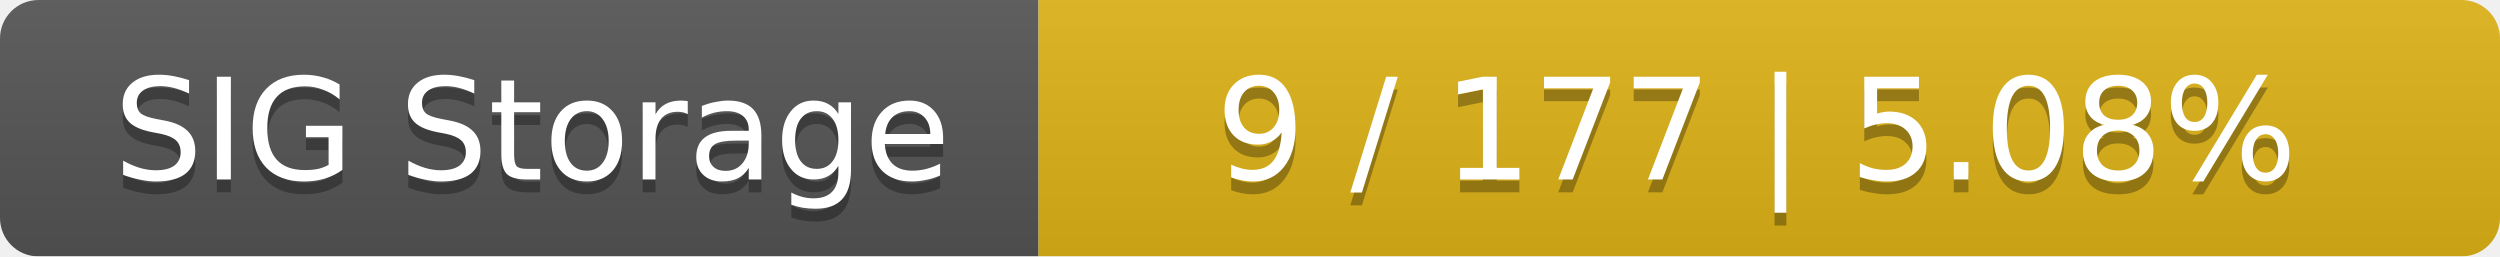
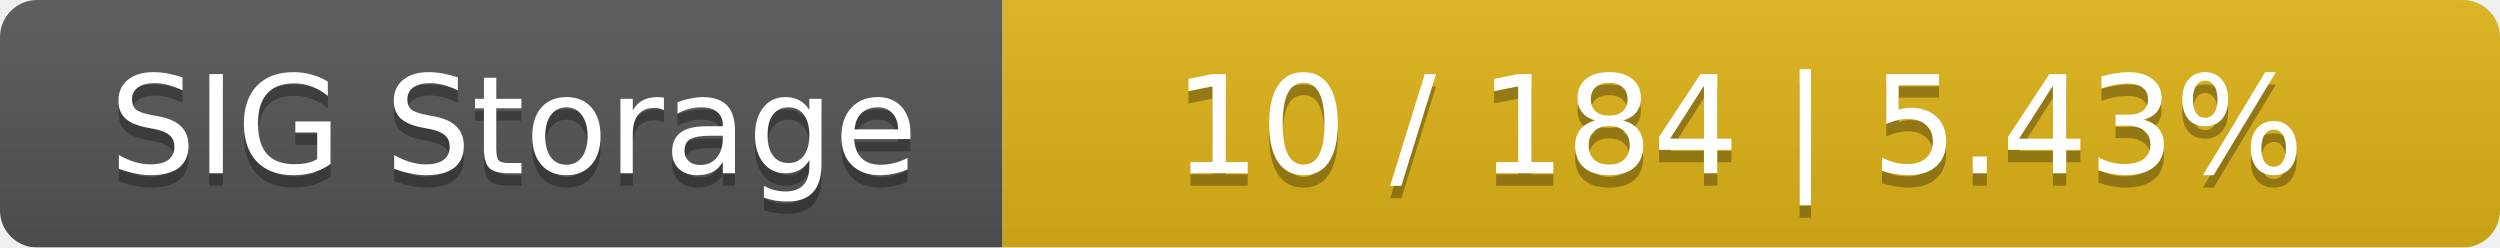
- <svg xmlns="http://www.w3.org/2000/svg" width="195" height="20">
+ <svg xmlns="http://www.w3.org/2000/svg" width="202" height="20">
  <linearGradient id="smooth" x2="0" y2="100%">
    <stop offset="0" stop-color="#bbb" stop-opacity=".1" />
    <stop offset="1" stop-opacity=".1" />
  </linearGradient>
  <mask id="round">
-     <rect width="195" height="20" rx="3" fill="#fff" />
+     <rect width="202" height="20" rx="3" fill="#fff" />
  </mask>
  <g mask="url(#round)">
    <rect width="81" height="20" fill="#555" />
-     <rect x="81" width="114" height="20" fill="#dfb317" />
-     <rect width="195" height="20" fill="url(#smooth)" />
+     <rect x="81" width="121" height="20" fill="#dfb317" />
+     <rect width="202" height="20" fill="url(#smooth)" />
  </g>
  <g fill="#fff" text-anchor="middle" font-family="DejaVu Sans,Verdana,Geneva,sans-serif" font-size="11">
    <text x="41.5" y="15" fill="#010101" fill-opacity=".3">SIG Storage</text>
    <text x="41.5" y="14">SIG Storage</text>
-     <text x="137" y="15" fill="#010101" fill-opacity=".3">9 / 177    |    5.08%</text>
-     <text x="137" y="14">9 / 177    |    5.08%</text>
+     <text x="140.5" y="15" fill="#010101" fill-opacity=".3">10 / 184    |    5.43%</text>
+     <text x="140.5" y="14">10 / 184    |    5.43%</text>
  </g>
</svg>
